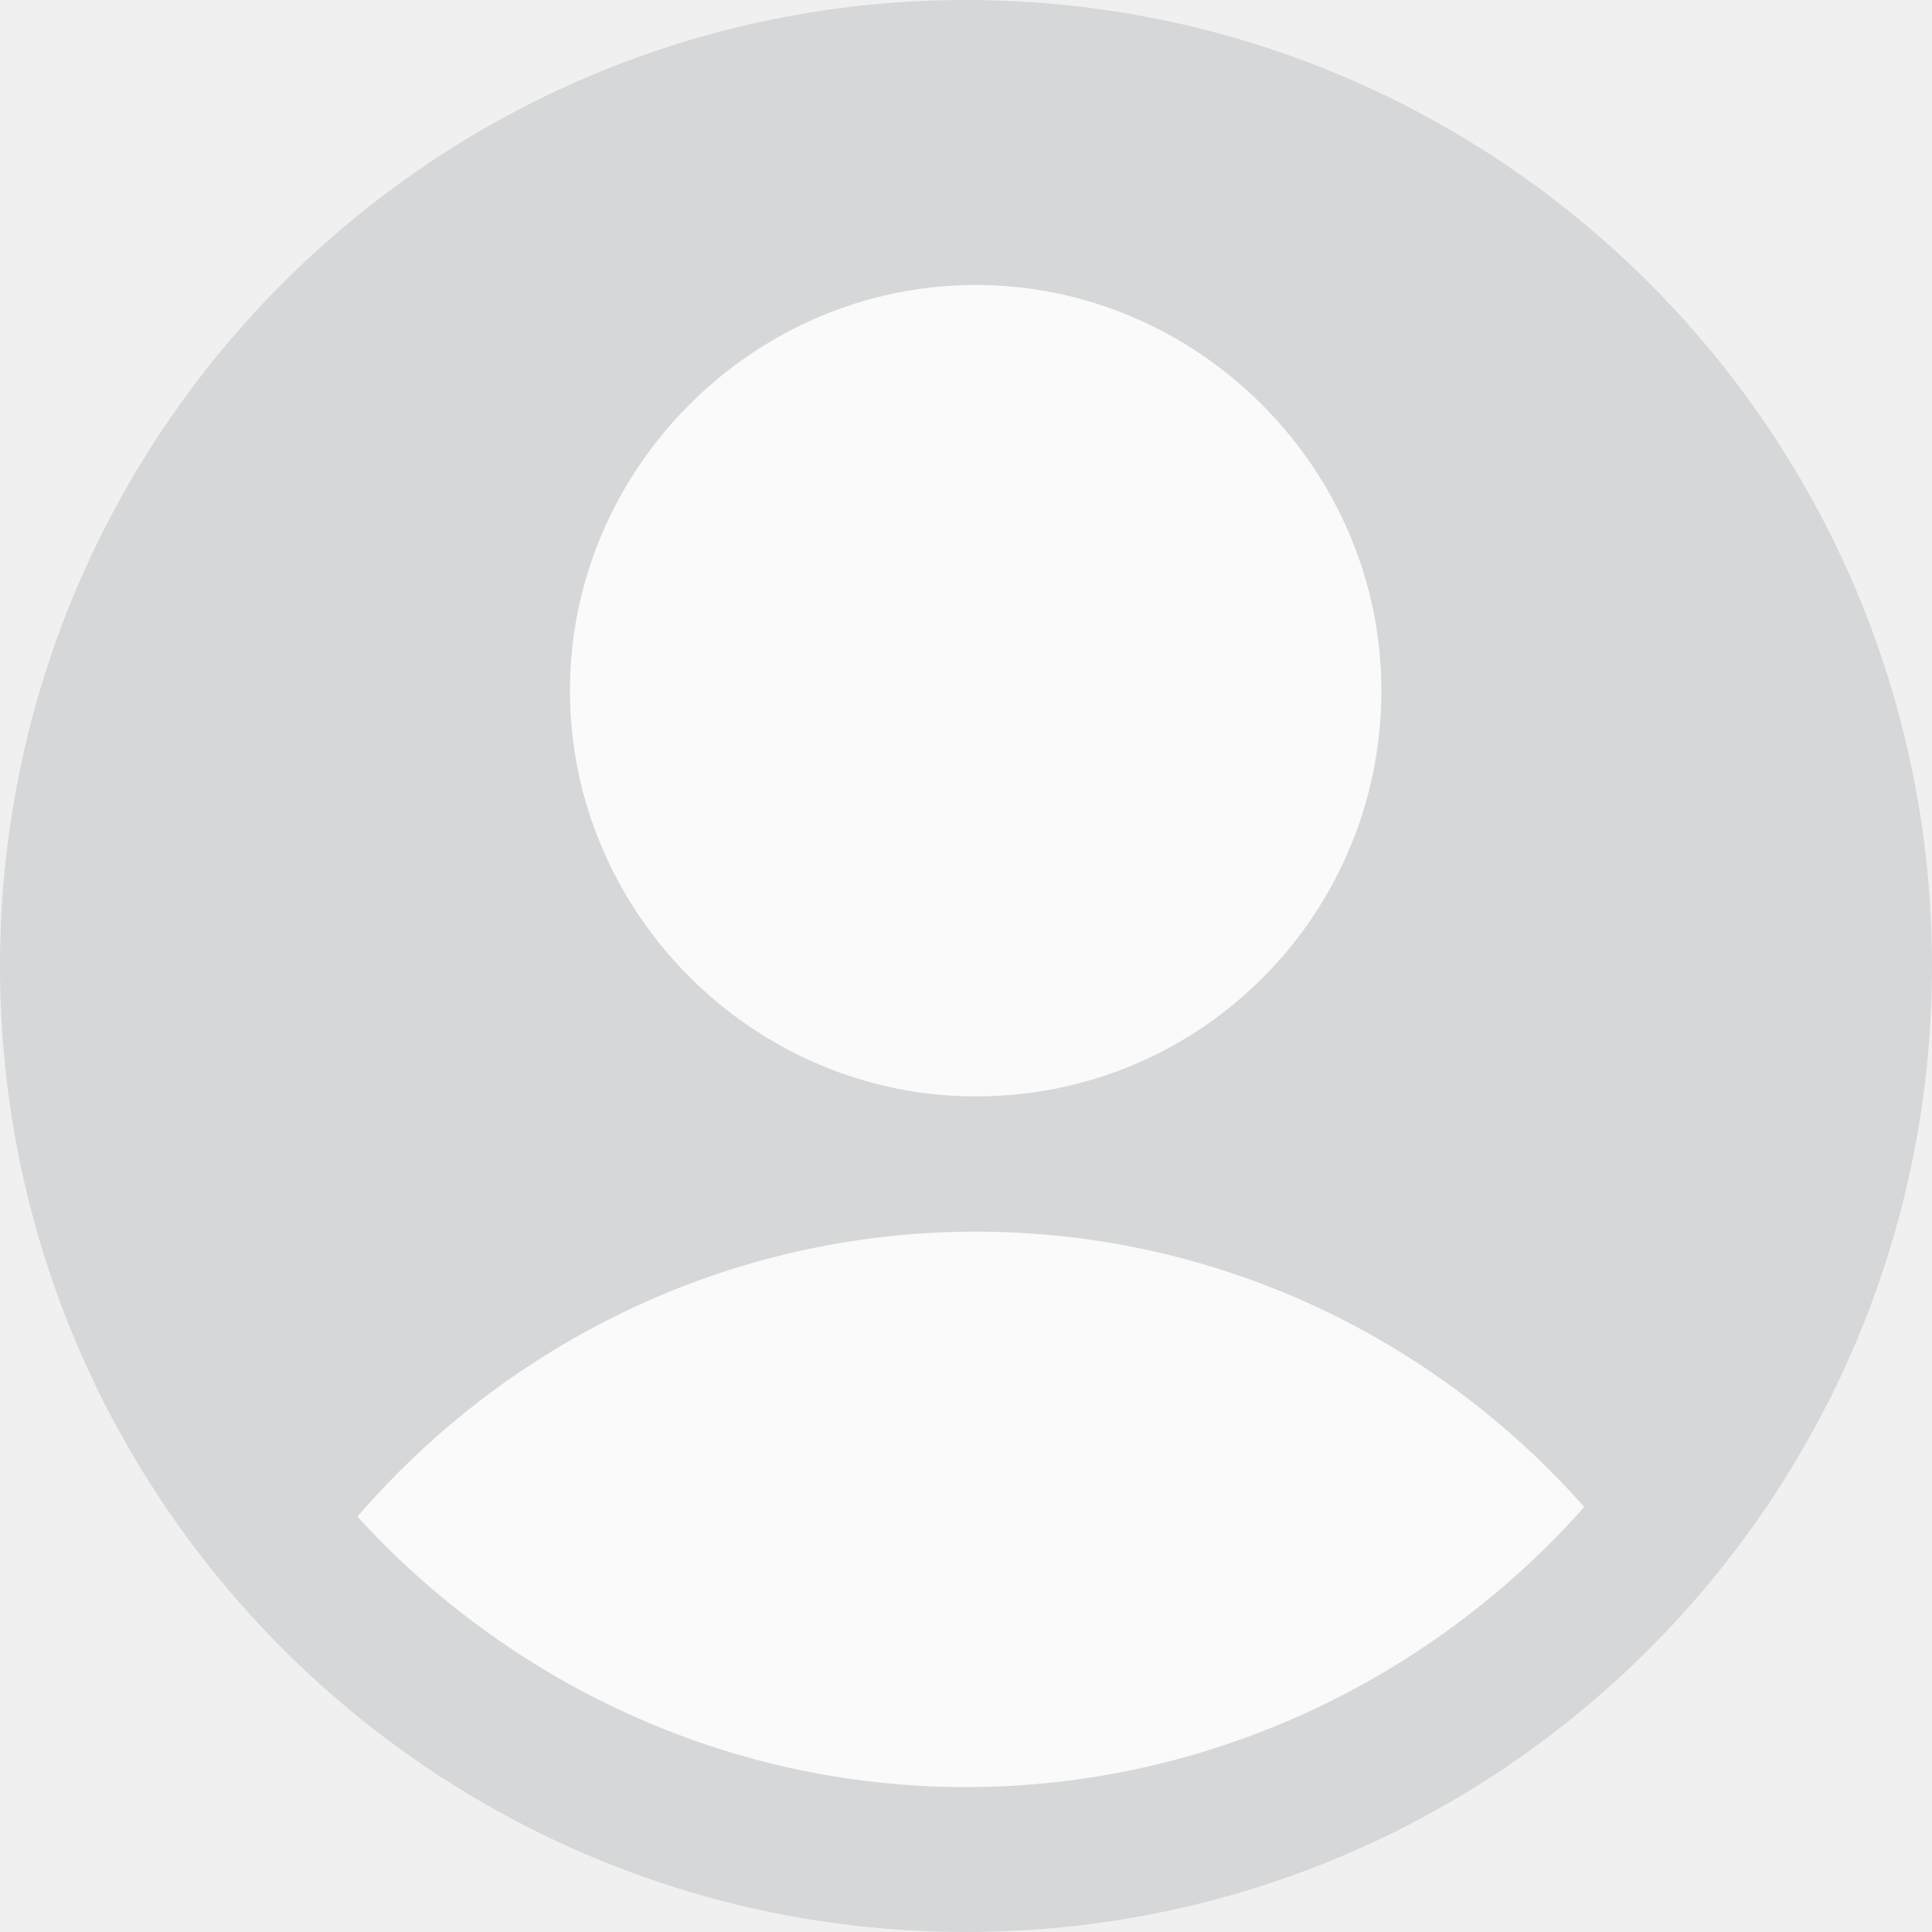
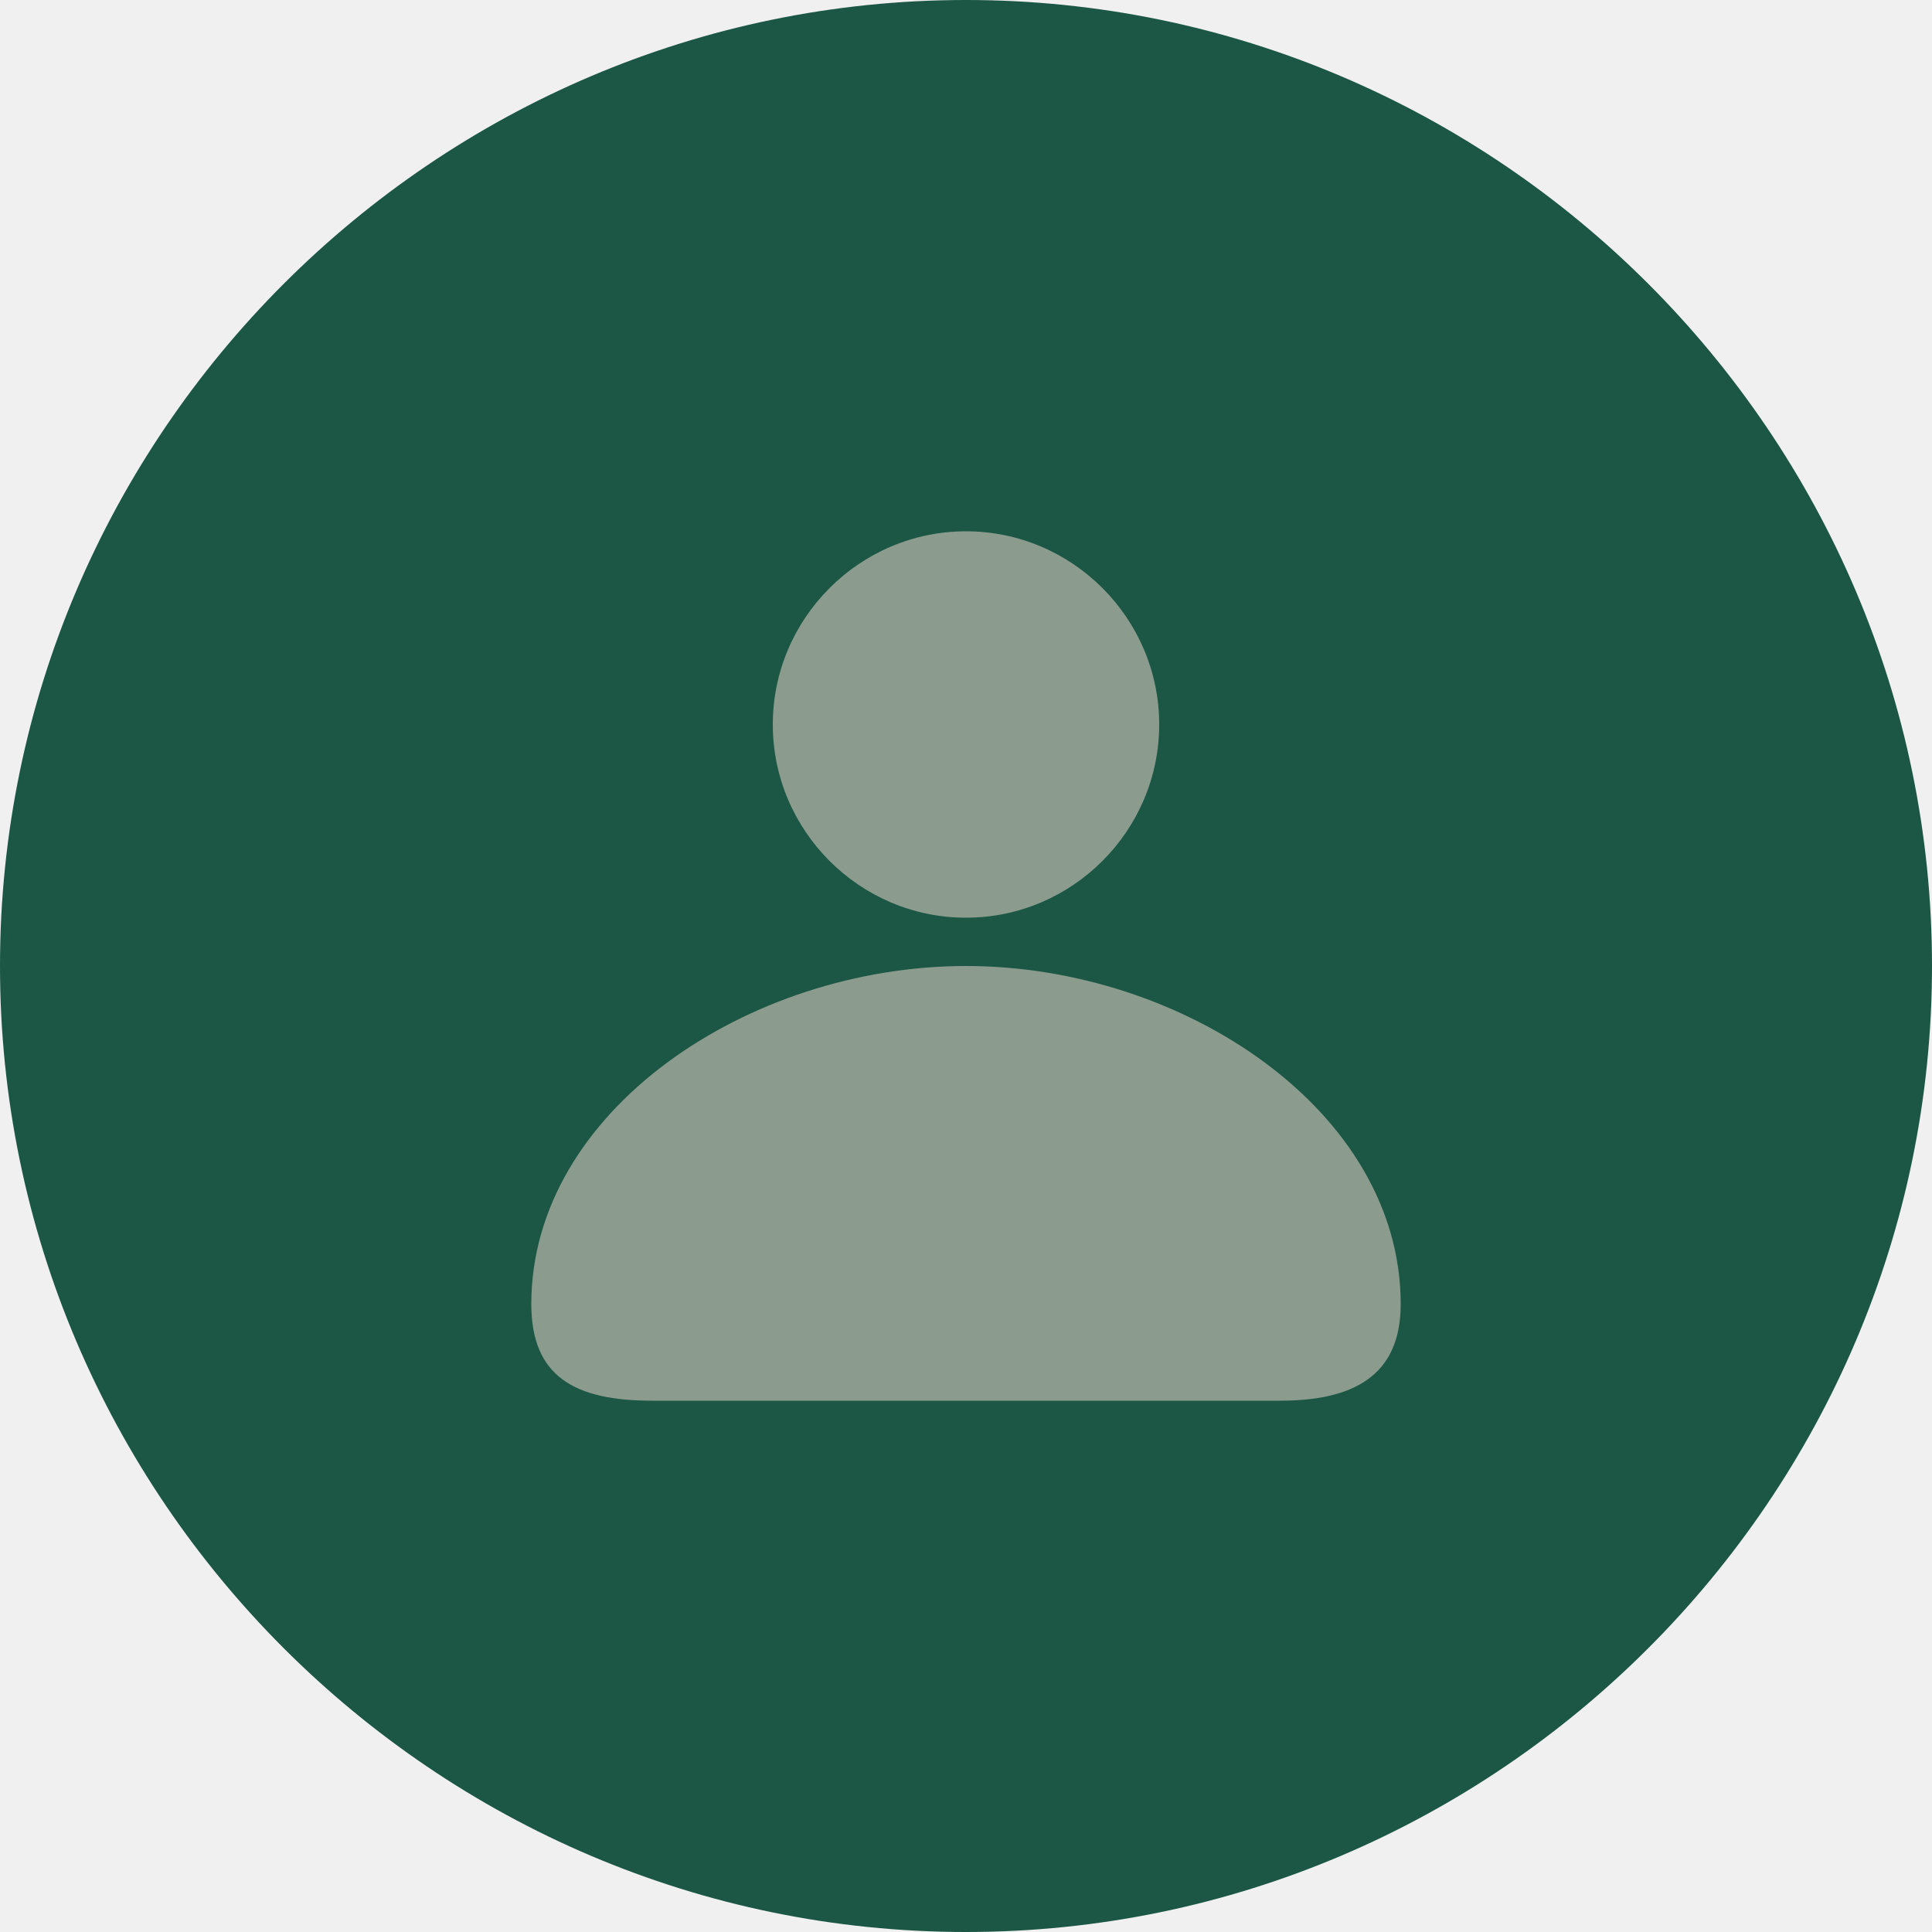
<svg xmlns="http://www.w3.org/2000/svg" version="1.1" id="Layer_1" x="0px" y="0px" viewBox="0 0 40 40" style="enable-background:new 0 0 40 40;" xml:space="preserve">
  <style type="text/css">
- 	.st0{fill:#2ECB70;filter:url(#Adobe_OpacityMaskFilter);}
- 	.st1{mask:url(#mask0_1416_1459_00000085944631733157358140000010502756902080826784_);}
- 	.st2{fill:#C6C9CA;}
- 	.st3{fill:#FFFFFF;}
+ 	.st0{fill:#1B5744;}
+ 	.st1{fill:#8B9C8F;}
</style>
-   <defs>
-     <filter id="Adobe_OpacityMaskFilter" filterUnits="userSpaceOnUse" x="0" y="0" width="40" height="40">
-       <feColorMatrix type="matrix" values="1 0 0 0 0  0 1 0 0 0  0 0 1 0 0  0 0 0 1 0" />
-     </filter>
-   </defs>
-   <mask maskUnits="userSpaceOnUse" x="0" y="0" width="40" height="40" id="mask0_1416_1459_00000085944631733157358140000010502756902080826784_">
-     <circle class="st0" cx="20" cy="20" r="20" />
-   </mask>
-   <g class="st1">
-     <rect y="0" class="st2" width="40" height="40" />
-     <path class="st3" d="M32.8,31.2C29.7,34.7,25.1,37,20,37c-5,0-9.5-2.2-12.6-5.6c3.1-3.6,7.7-5.9,12.8-5.9   C25.2,25.5,29.7,27.7,32.8,31.2z" />
-     <path class="st3" d="M20.2,22.7c4.7,0,8.4-3.8,8.4-8.4s-3.8-8.4-8.4-8.4s-8.4,3.8-8.4,8.4S15.6,22.7,20.2,22.7z" />
-   </g>
+   <path class="st0" d="M20,0L20,0c11,0,20,9,20,20l0,0c0,11-9,20-20,20l0,0C9,40,0,31,0,20l0,0C0,9,9,0,20,0z" />
+   <path class="st1" d="M29,27c0,1.5-1,2-2.5,2s-4.2,0-6.5,0s-4.9,0-6.5,0S11,28.5,11,27c0-4,4.5-7,9-7C24.5,20,29,23,29,27z" />
+   <path class="st1" d="M24,15c0,2.2-1.8,4-4,4s-4-1.8-4-4s1.8-4,4-4S24,12.8,24,15z" />
</svg>
